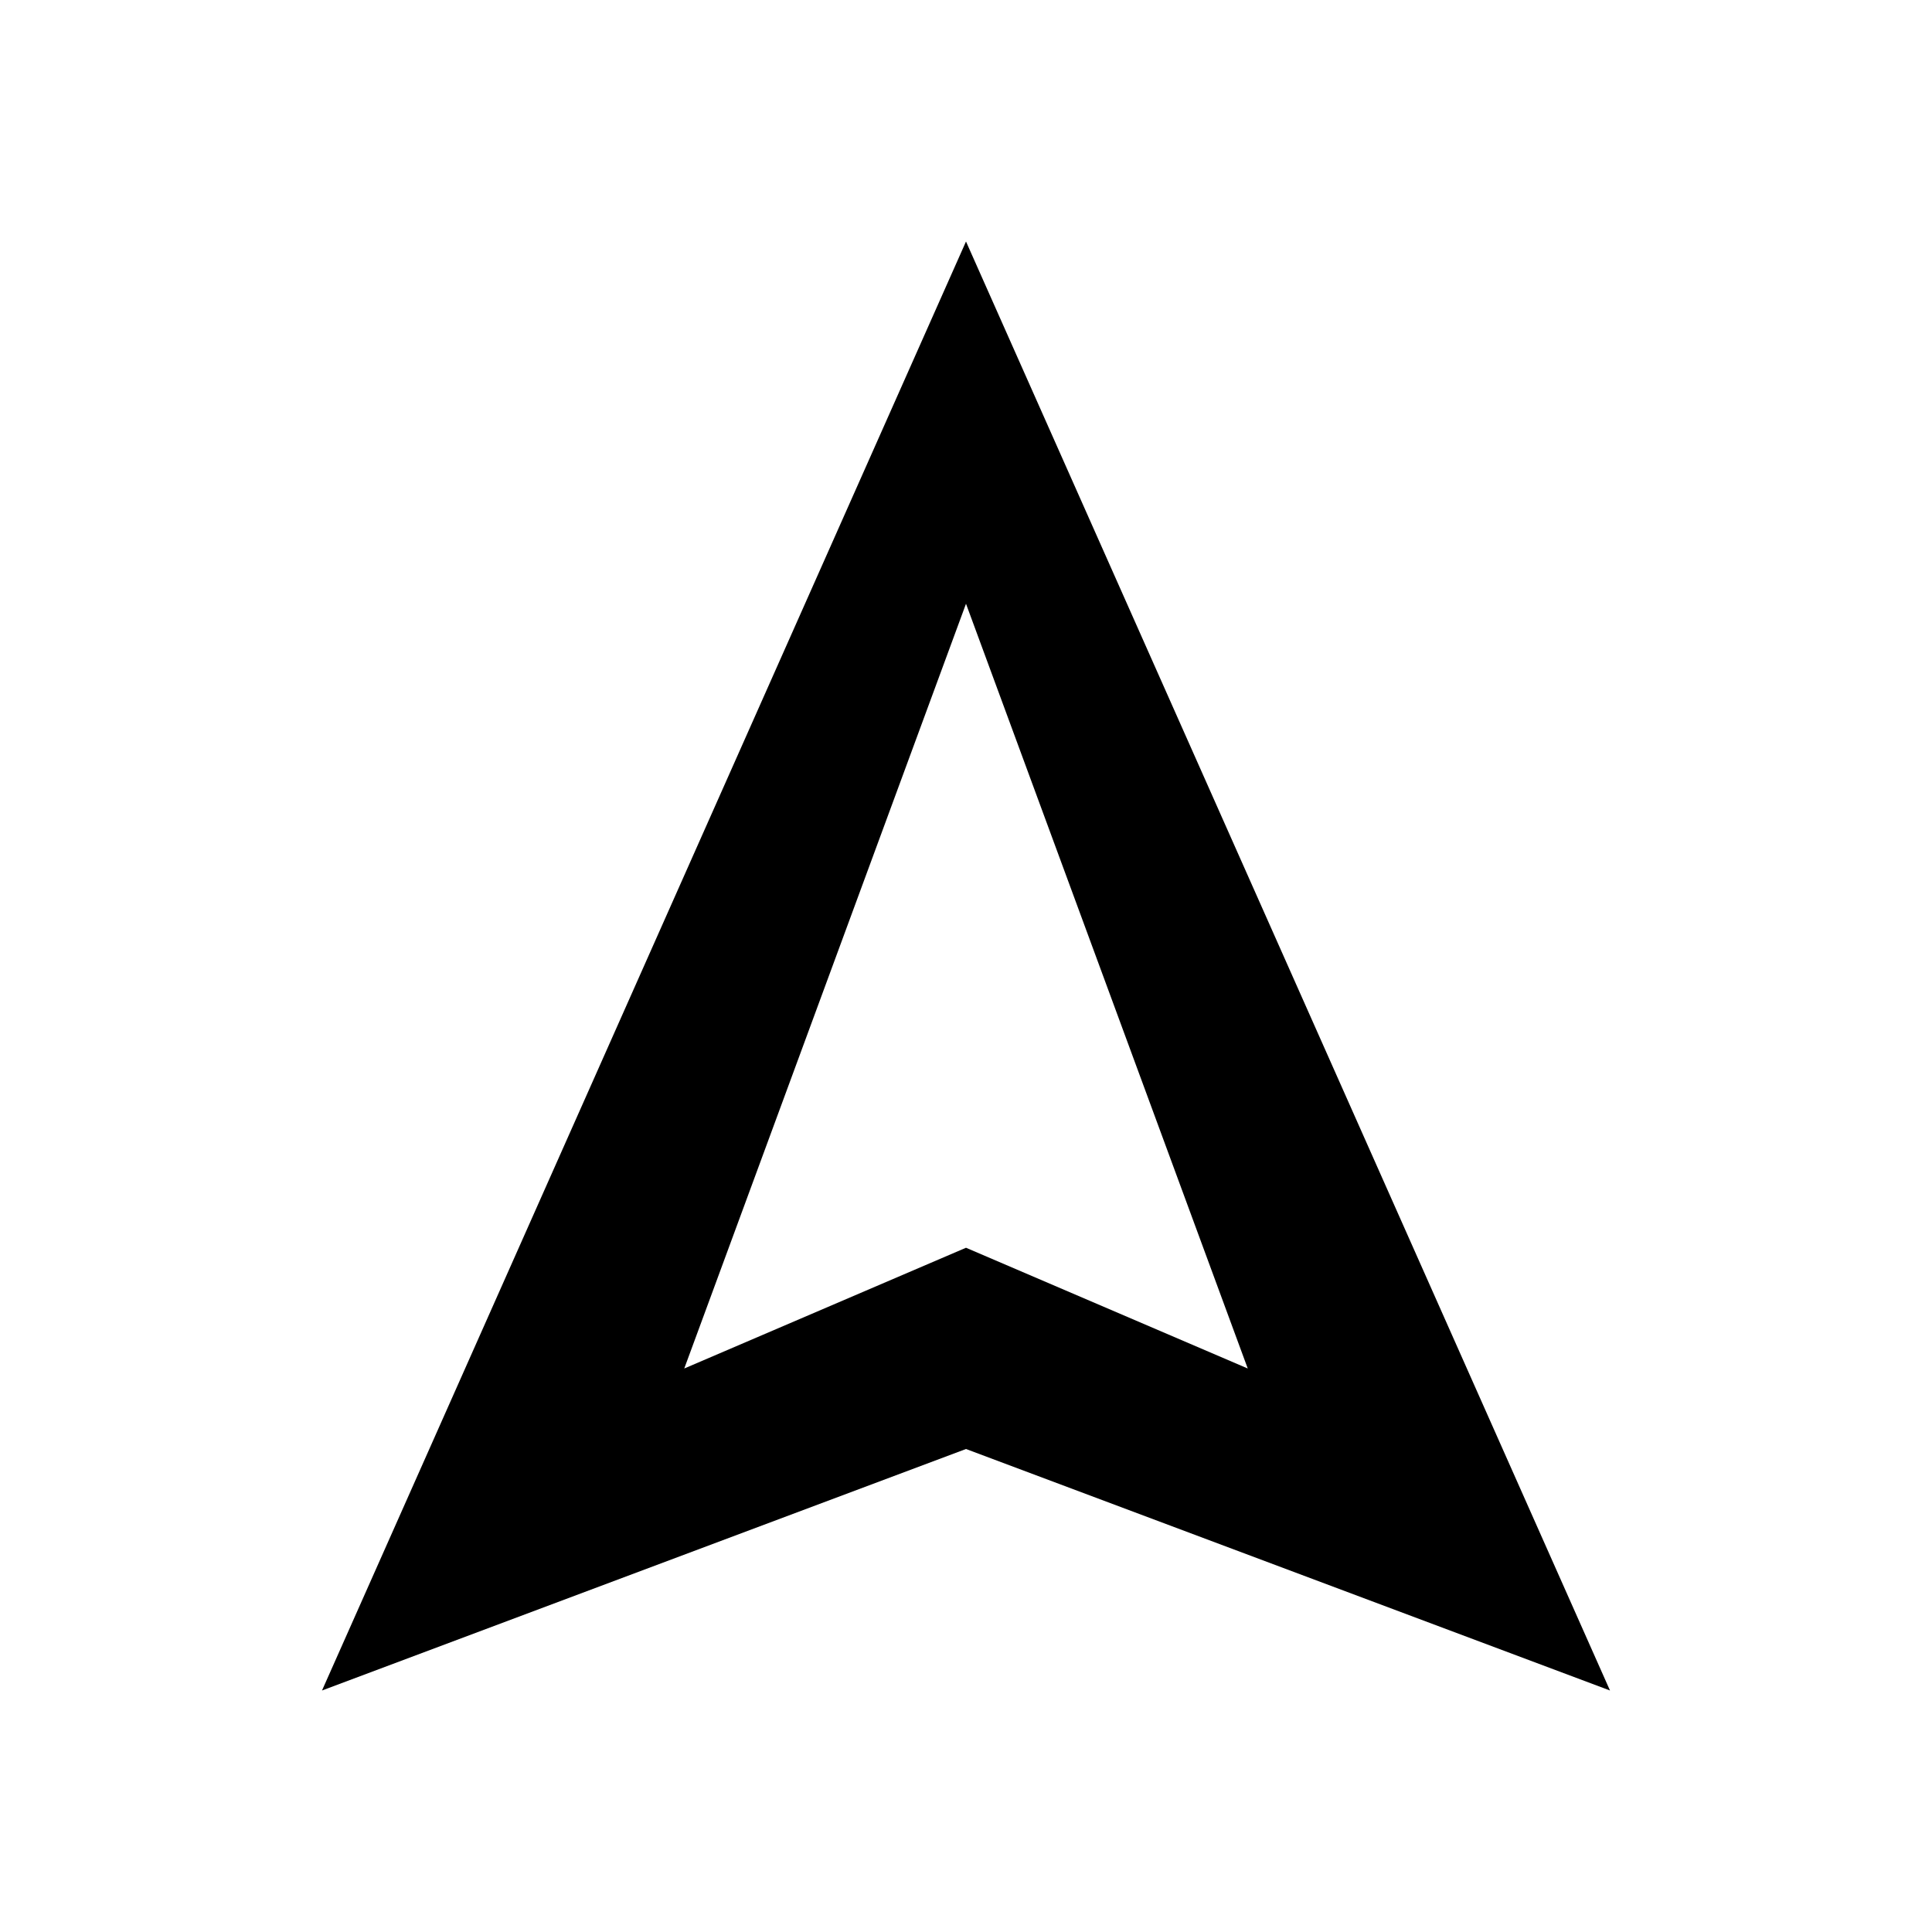
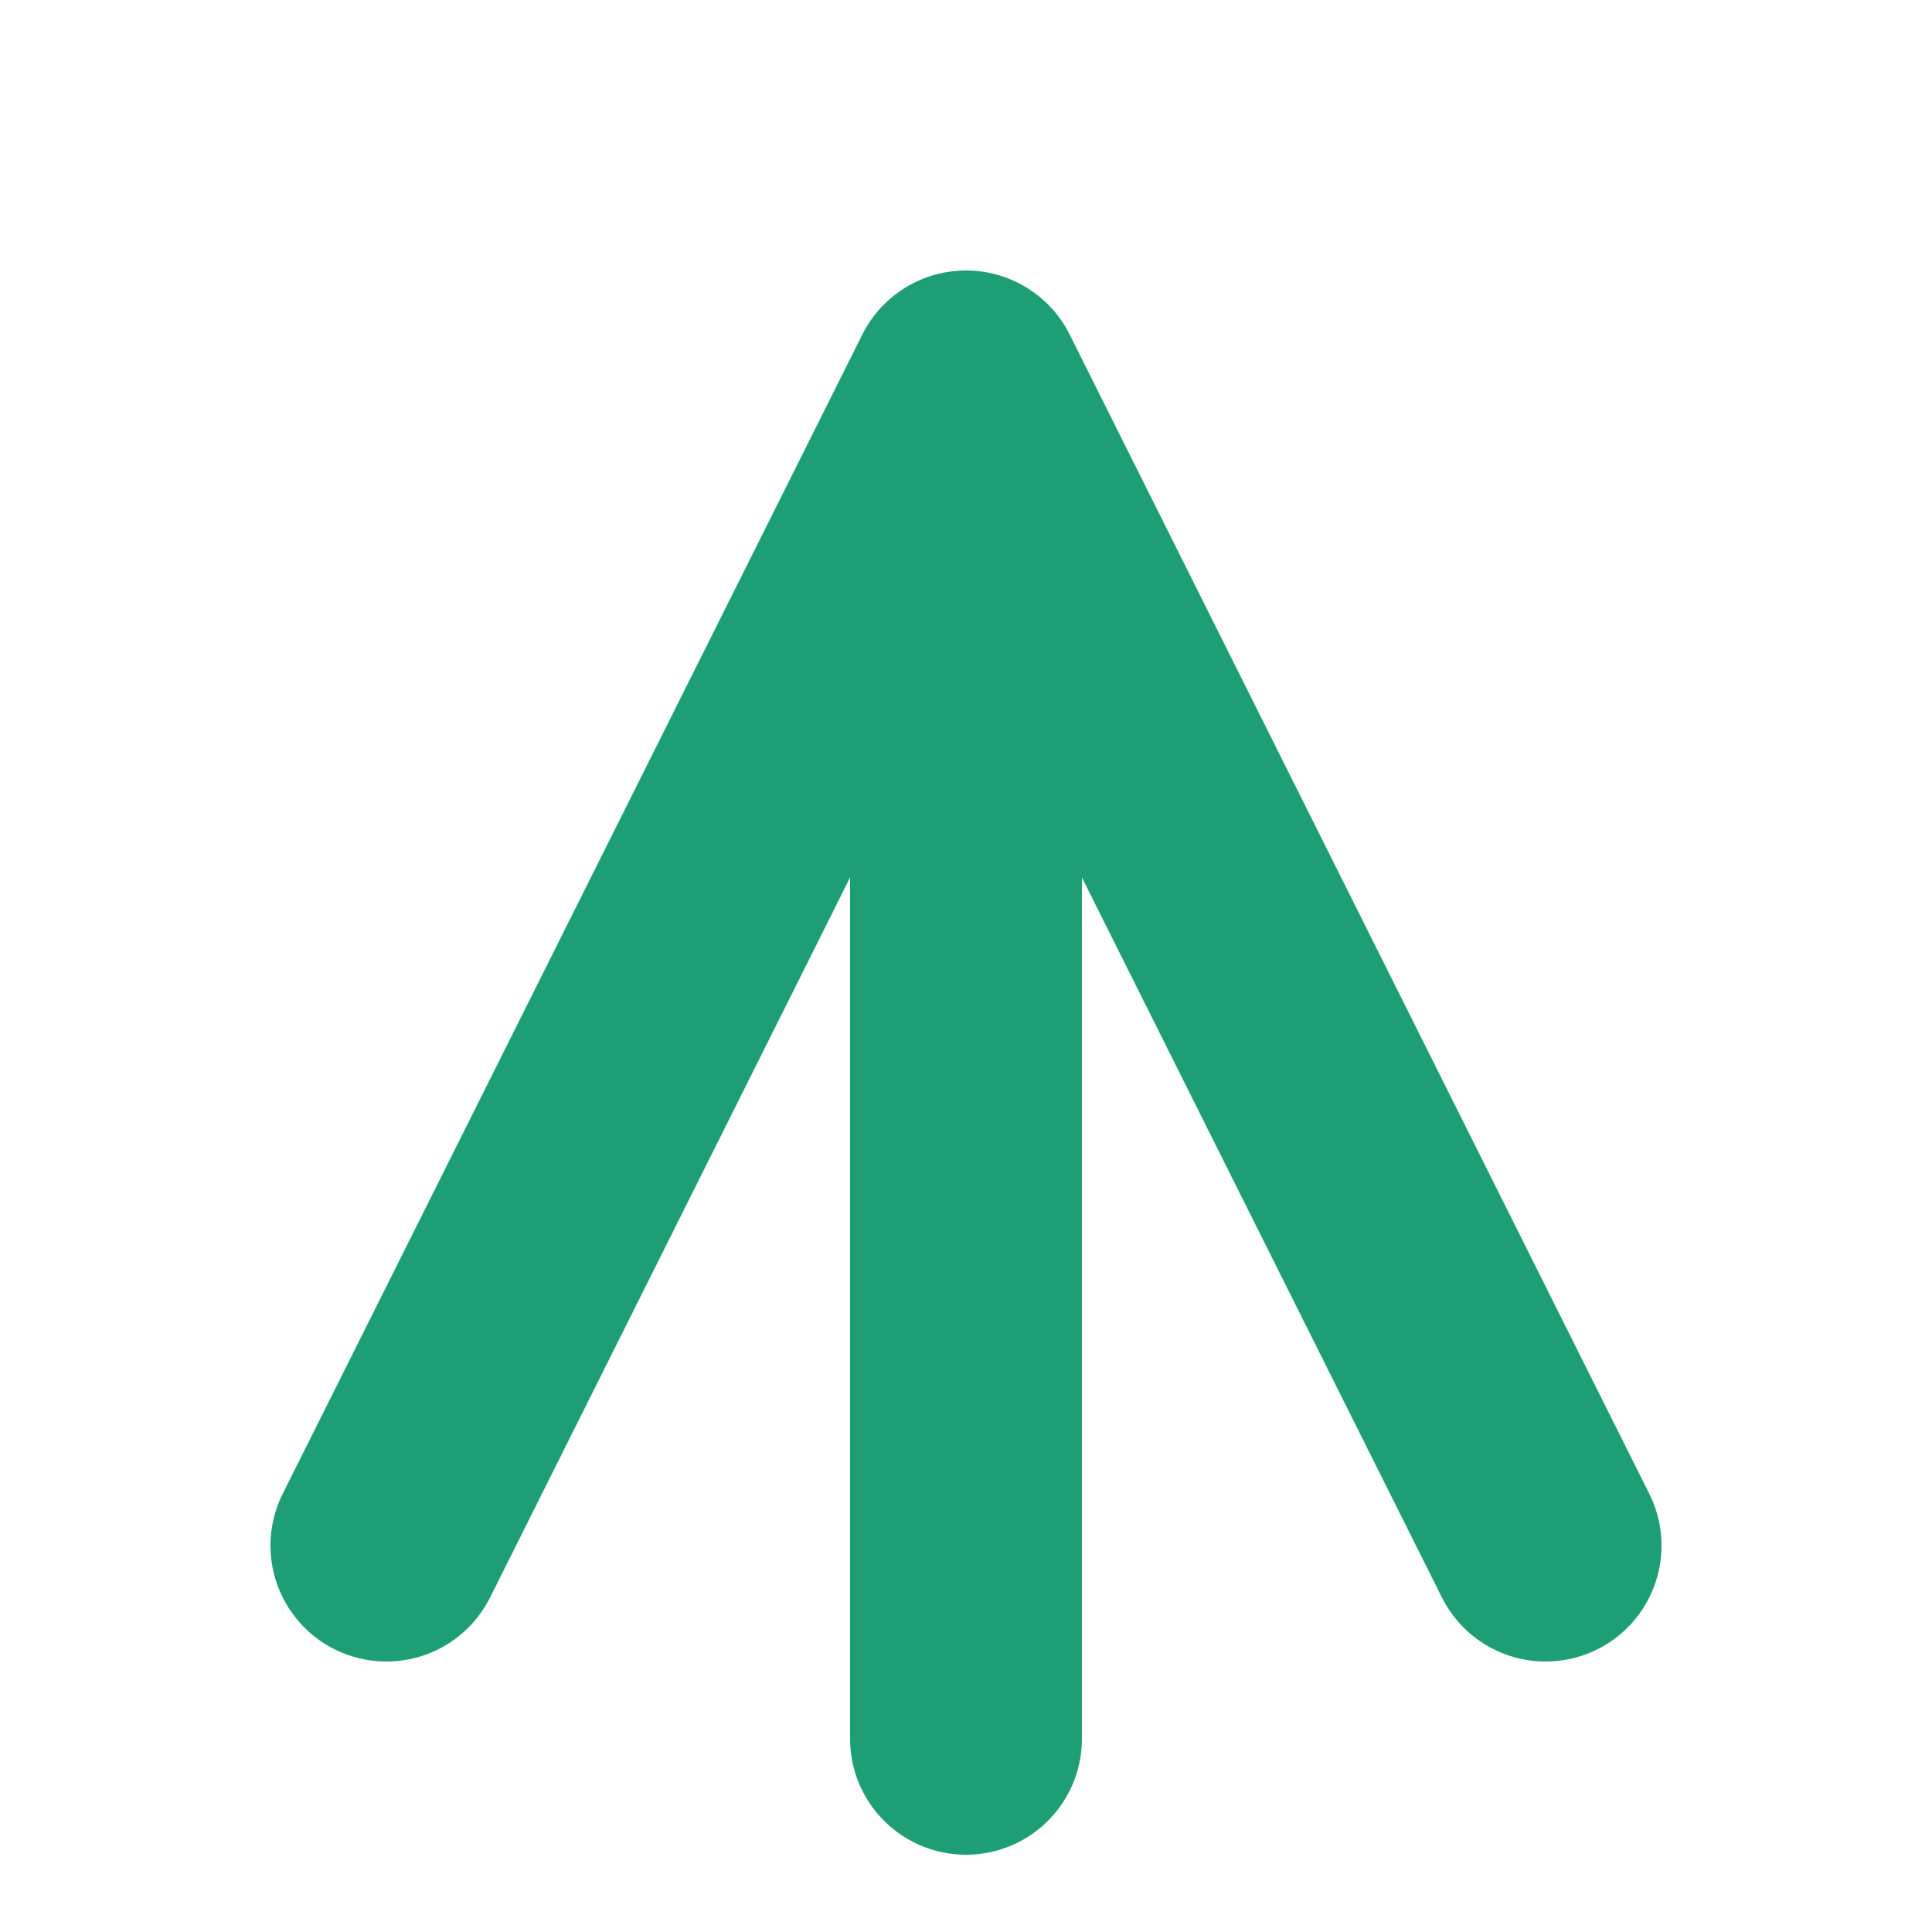
- <svg xmlns="http://www.w3.org/2000/svg" viewBox="0 0 24 24" fill="black">
-   <path d="M12 3L4 21L12 18L20 21L12 3ZM12 15.5L8.5 17L12 7.5L15.5 17L12 15.5Z" />
+ <svg xmlns="http://www.w3.org/2000/svg" viewBox="0 0 100 100">
+   <path d="M20 80 L50 20 L80 80 M50 20 L50 90" stroke="#1D9E75" stroke-width="12" fill="none" stroke-linecap="round" stroke-linejoin="round" />
</svg>
